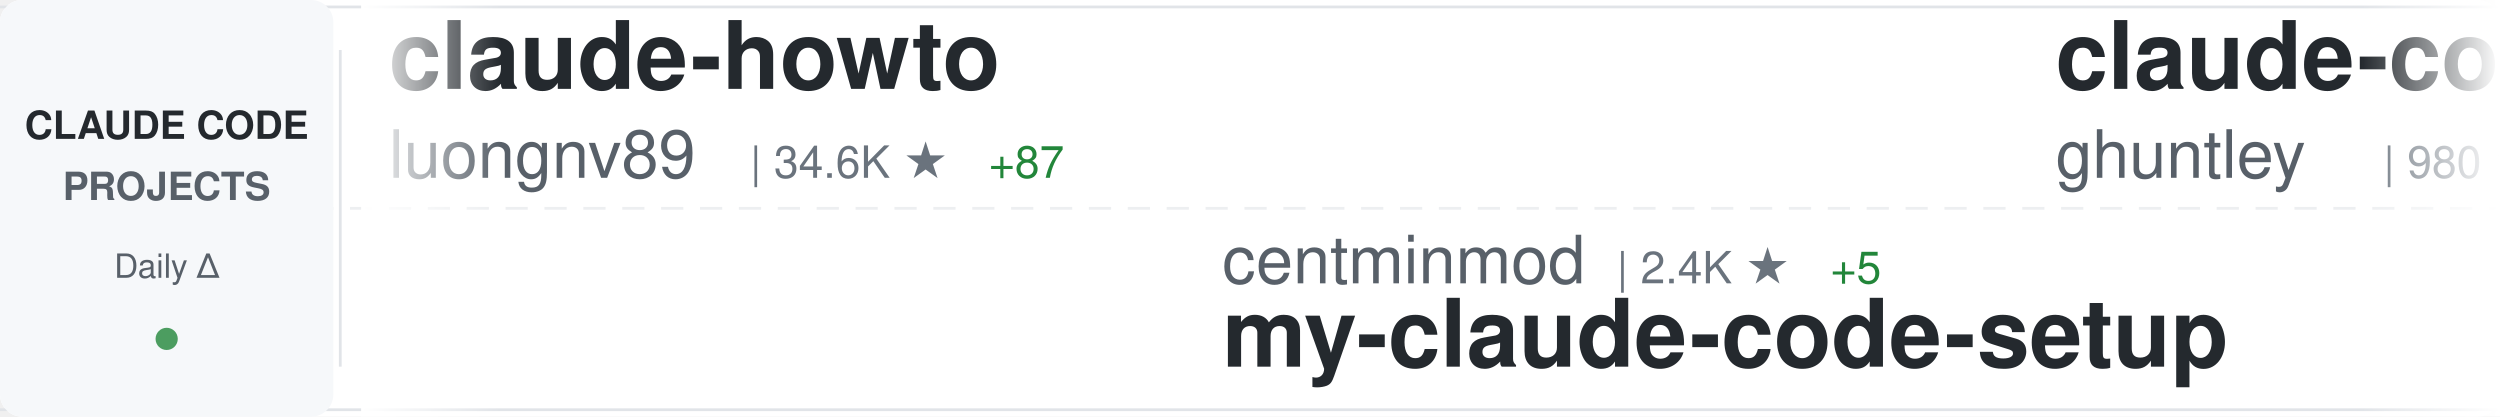
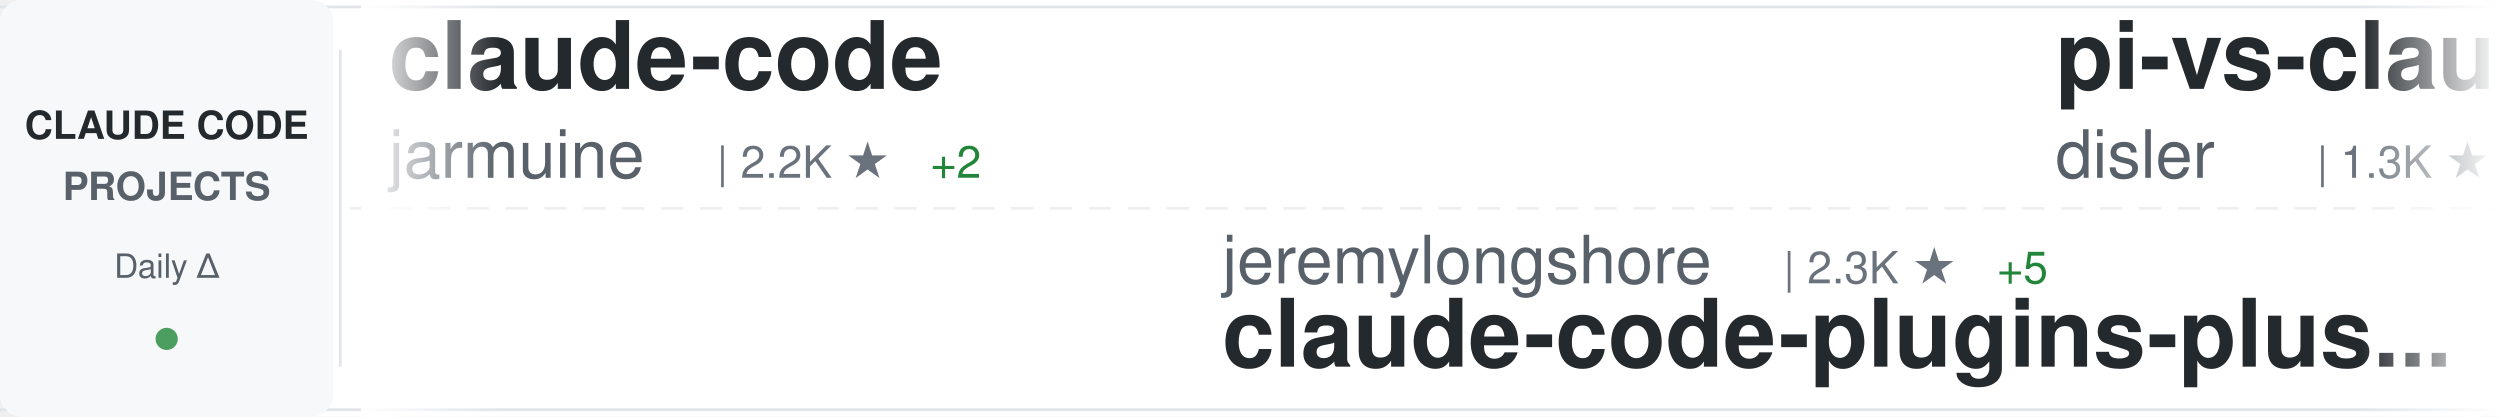
<svg xmlns="http://www.w3.org/2000/svg" width="900" height="150">
  <defs>
    <linearGradient id="awesomeLeftFade" x1="0%" y1="0%" x2="100%" y2="0%">
      <stop offset="0%" style="stop-color:#ffffff;stop-opacity:1" />
      <stop offset="100%" style="stop-color:#ffffff;stop-opacity:0" />
    </linearGradient>
    <linearGradient id="awesomeRightFade" x1="0%" y1="0%" x2="100%" y2="0%">
      <stop offset="0%" style="stop-color:#ffffff;stop-opacity:0" />
      <stop offset="100%" style="stop-color:#ffffff;stop-opacity:1" />
    </linearGradient>
  </defs>
  <rect width="900" height="150" fill="#ffffff" rx="8" />
  <rect x="0" y="2" width="900" height="1" fill="#e1e4e8" />
  <rect x="0" y="147" width="900" height="1" fill="#e1e4e8" />
  <line x1="0" y1="75" x2="900" y2="75" stroke="#e1e4e8" stroke-width="1" stroke-dasharray="8 6" opacity="0.6" />
  <rect x="0" y="0" width="120" height="150" fill="#f6f8fa" rx="8" />
  <text x="60" y="50" font-family="-apple-system, BlinkMacSystemFont, 'Segoe UI', Helvetica, Arial, sans-serif" font-size="14" font-weight="600" fill="#24292e" text-anchor="middle">CLAUDE CODE</text>
  <text x="60" y="72" font-family="-apple-system, BlinkMacSystemFont, 'Segoe UI', Helvetica, Arial, sans-serif" font-size="14" font-weight="600" fill="#586069" text-anchor="middle">PROJECTS</text>
  <text x="60" y="100" font-family="-apple-system, BlinkMacSystemFont, 'Segoe UI', Helvetica, Arial, sans-serif" font-size="12" font-weight="500" fill="#586069" text-anchor="middle">Daily Δ</text>
  <circle cx="60" cy="122" r="4" fill="#22863a" opacity="0.8" />
  <rect x="122" y="18" width="1" height="114" fill="#e1e4e8" />
  <clipPath id="awesomeTickerClip">
    <rect x="130" y="0" width="770" height="150" />
  </clipPath>
  <g clip-path="url(#awesomeTickerClip)">
    <g id="awesomeTickerItems">
      <animateTransform attributeName="transform" attributeType="XML" type="translate" from="0 0" to="-3000 0" dur="54s" repeatCount="indefinite" />
      <g transform="translate(0, 0)">
-         <text x="140" y="32" font-family="-apple-system, BlinkMacSystemFont, 'Segoe UI', Helvetica, Arial, sans-serif" font-size="34" font-weight="600" fill="#24292e">claude-howto</text>
-         <text x="140" y="64" font-family="-apple-system, BlinkMacSystemFont, 'Segoe UI', Helvetica, Arial, sans-serif" font-size="24" font-weight="400" fill="#586069">luongnv89</text>
-         <text x="270" y="64" font-family="-apple-system, BlinkMacSystemFont, 'Segoe UI', Helvetica, Arial, sans-serif" font-size="16" font-weight="500" fill="#6a737d">| 34.6K ★</text>
-         <text x="356" y="64" font-family="-apple-system, BlinkMacSystemFont, 'Segoe UI', Helvetica, Arial, sans-serif" font-size="16" font-weight="500" fill="#22863a"> +87</text>
+         <text x="140" y="32" font-family="-apple-system, BlinkMacSystemFont, 'Segoe UI', Helvetica, Arial, sans-serif" font-size="34" font-weight="600" fill="#24292e">claude-code</text>
+         <text x="140" y="64" font-family="-apple-system, BlinkMacSystemFont, 'Segoe UI', Helvetica, Arial, sans-serif" font-size="24" font-weight="400" fill="#586069">jarmuine</text>
+         <text x="258" y="64" font-family="-apple-system, BlinkMacSystemFont, 'Segoe UI', Helvetica, Arial, sans-serif" font-size="16" font-weight="500" fill="#6a737d">| 2.2K ★</text>
+         <text x="335" y="64" font-family="-apple-system, BlinkMacSystemFont, 'Segoe UI', Helvetica, Arial, sans-serif" font-size="16" font-weight="500" fill="#22863a"> +2</text>
      </g>
      <g transform="translate(300, 0)">
-         <text x="140" y="102" font-family="-apple-system, BlinkMacSystemFont, 'Segoe UI', Helvetica, Arial, sans-serif" font-size="24" font-weight="400" fill="#586069">centminmod</text>
-         <text x="282" y="102" font-family="-apple-system, BlinkMacSystemFont, 'Segoe UI', Helvetica, Arial, sans-serif" font-size="16" font-weight="500" fill="#6a737d">| 2.4K ★</text>
-         <text x="359" y="102" font-family="-apple-system, BlinkMacSystemFont, 'Segoe UI', Helvetica, Arial, sans-serif" font-size="16" font-weight="500" fill="#22863a"> +5</text>
-         <text x="140" y="132" font-family="-apple-system, BlinkMacSystemFont, 'Segoe UI', Helvetica, Arial, sans-serif" font-size="34" font-weight="600" fill="#24292e">my-claude-code-setup</text>
+         <text x="140" y="102" font-family="-apple-system, BlinkMacSystemFont, 'Segoe UI', Helvetica, Arial, sans-serif" font-size="24" font-weight="400" fill="#586069">jeremylongshore</text>
+         <text x="342" y="102" font-family="-apple-system, BlinkMacSystemFont, 'Segoe UI', Helvetica, Arial, sans-serif" font-size="16" font-weight="500" fill="#6a737d">| 2.3K ★</text>
+         <text x="419" y="102" font-family="-apple-system, BlinkMacSystemFont, 'Segoe UI', Helvetica, Arial, sans-serif" font-size="16" font-weight="500" fill="#22863a"> +5</text>
+         <text x="140" y="132" font-family="-apple-system, BlinkMacSystemFont, 'Segoe UI', Helvetica, Arial, sans-serif" font-size="34" font-weight="600" fill="#24292e">claude-code-plugins-plus...</text>
      </g>
      <g transform="translate(600, 0)">
-         <text x="140" y="32" font-family="-apple-system, BlinkMacSystemFont, 'Segoe UI', Helvetica, Arial, sans-serif" font-size="34" font-weight="600" fill="#24292e">claude-code-source-code-...</text>
-         <text x="140" y="64" font-family="-apple-system, BlinkMacSystemFont, 'Segoe UI', Helvetica, Arial, sans-serif" font-size="24" font-weight="400" fill="#586069">ghuntley</text>
-         <text x="258" y="64" font-family="-apple-system, BlinkMacSystemFont, 'Segoe UI', Helvetica, Arial, sans-serif" font-size="16" font-weight="500" fill="#6a737d">| 980 ★</text>
+         <text x="140" y="32" font-family="-apple-system, BlinkMacSystemFont, 'Segoe UI', Helvetica, Arial, sans-serif" font-size="34" font-weight="600" fill="#24292e">pi-vs-claude-code</text>
+         <text x="140" y="64" font-family="-apple-system, BlinkMacSystemFont, 'Segoe UI', Helvetica, Arial, sans-serif" font-size="24" font-weight="400" fill="#586069">disler</text>
+         <text x="234" y="64" font-family="-apple-system, BlinkMacSystemFont, 'Segoe UI', Helvetica, Arial, sans-serif" font-size="16" font-weight="500" fill="#6a737d">| 1.3K ★</text>
+         <text x="311" y="64" font-family="-apple-system, BlinkMacSystemFont, 'Segoe UI', Helvetica, Arial, sans-serif" font-size="16" font-weight="500" fill="#22863a"> +12</text>
      </g>
      <g transform="translate(900, 0)">
-         <text x="140" y="102" font-family="-apple-system, BlinkMacSystemFont, 'Segoe UI', Helvetica, Arial, sans-serif" font-size="24" font-weight="400" fill="#586069">Tinkeringg-Lab</text>
-         <text x="330" y="102" font-family="-apple-system, BlinkMacSystemFont, 'Segoe UI', Helvetica, Arial, sans-serif" font-size="16" font-weight="500" fill="#6a737d">| 206 ★</text>
-         <text x="140" y="132" font-family="-apple-system, BlinkMacSystemFont, 'Segoe UI', Helvetica, Arial, sans-serif" font-size="34" font-weight="600" fill="#24292e">claude-code</text>
+         <text x="140" y="102" font-family="-apple-system, BlinkMacSystemFont, 'Segoe UI', Helvetica, Arial, sans-serif" font-size="24" font-weight="400" fill="#586069">OneRedOak</text>
+         <text x="270" y="102" font-family="-apple-system, BlinkMacSystemFont, 'Segoe UI', Helvetica, Arial, sans-serif" font-size="16" font-weight="500" fill="#6a737d">| 3.8K ★</text>
+         <text x="347" y="102" font-family="-apple-system, BlinkMacSystemFont, 'Segoe UI', Helvetica, Arial, sans-serif" font-size="16" font-weight="500" fill="#22863a"> +1</text>
+         <text x="140" y="132" font-family="-apple-system, BlinkMacSystemFont, 'Segoe UI', Helvetica, Arial, sans-serif" font-size="34" font-weight="600" fill="#24292e">claude-code-workflows</text>
      </g>
      <g transform="translate(1200, 0)">
-         <text x="140" y="32" font-family="-apple-system, BlinkMacSystemFont, 'Segoe UI', Helvetica, Arial, sans-serif" font-size="34" font-weight="600" fill="#24292e">claude-code-rust</text>
-         <text x="140" y="64" font-family="-apple-system, BlinkMacSystemFont, 'Segoe UI', Helvetica, Arial, sans-serif" font-size="24" font-weight="400" fill="#586069">lorryjovens-hub</text>
-         <text x="342" y="64" font-family="-apple-system, BlinkMacSystemFont, 'Segoe UI', Helvetica, Arial, sans-serif" font-size="16" font-weight="500" fill="#6a737d">| 1.6K ★</text>
-         <text x="419" y="64" font-family="-apple-system, BlinkMacSystemFont, 'Segoe UI', Helvetica, Arial, sans-serif" font-size="16" font-weight="500" fill="#22863a"> +4</text>
+         <text x="140" y="32" font-family="-apple-system, BlinkMacSystemFont, 'Segoe UI', Helvetica, Arial, sans-serif" font-size="34" font-weight="600" fill="#24292e">claude-code</text>
+         <text x="140" y="64" font-family="-apple-system, BlinkMacSystemFont, 'Segoe UI', Helvetica, Arial, sans-serif" font-size="24" font-weight="400" fill="#586069">isboyjc</text>
+         <text x="246" y="64" font-family="-apple-system, BlinkMacSystemFont, 'Segoe UI', Helvetica, Arial, sans-serif" font-size="16" font-weight="500" fill="#6a737d">| 157 ★</text>
      </g>
      <g transform="translate(1500, 0)">
-         <text x="140" y="102" font-family="-apple-system, BlinkMacSystemFont, 'Segoe UI', Helvetica, Arial, sans-serif" font-size="24" font-weight="400" fill="#586069">pedrohcgs</text>
-         <text x="270" y="102" font-family="-apple-system, BlinkMacSystemFont, 'Segoe UI', Helvetica, Arial, sans-serif" font-size="16" font-weight="500" fill="#6a737d">| 1.2K ★</text>
-         <text x="347" y="102" font-family="-apple-system, BlinkMacSystemFont, 'Segoe UI', Helvetica, Arial, sans-serif" font-size="16" font-weight="500" fill="#22863a"> +5</text>
-         <text x="140" y="132" font-family="-apple-system, BlinkMacSystemFont, 'Segoe UI', Helvetica, Arial, sans-serif" font-size="34" font-weight="600" fill="#24292e">claude-code-my-workflow</text>
+         <text x="140" y="102" font-family="-apple-system, BlinkMacSystemFont, 'Segoe UI', Helvetica, Arial, sans-serif" font-size="24" font-weight="400" fill="#586069">shanraisshan</text>
+         <text x="306" y="102" font-family="-apple-system, BlinkMacSystemFont, 'Segoe UI', Helvetica, Arial, sans-serif" font-size="16" font-weight="500" fill="#6a737d">| 55.5K ★</text>
+         <text x="392" y="102" font-family="-apple-system, BlinkMacSystemFont, 'Segoe UI', Helvetica, Arial, sans-serif" font-size="16" font-weight="500" fill="#22863a"> +99</text>
+         <text x="140" y="132" font-family="-apple-system, BlinkMacSystemFont, 'Segoe UI', Helvetica, Arial, sans-serif" font-size="34" font-weight="600" fill="#24292e">claude-code-best-practic...</text>
      </g>
      <g transform="translate(1800, 0)">
-         <text x="140" y="32" font-family="-apple-system, BlinkMacSystemFont, 'Segoe UI', Helvetica, Arial, sans-serif" font-size="34" font-weight="600" fill="#24292e">claude-code-tudou</text>
-         <text x="140" y="64" font-family="-apple-system, BlinkMacSystemFont, 'Segoe UI', Helvetica, Arial, sans-serif" font-size="24" font-weight="400" fill="#586069">AICoderTudou</text>
-         <text x="306" y="64" font-family="-apple-system, BlinkMacSystemFont, 'Segoe UI', Helvetica, Arial, sans-serif" font-size="16" font-weight="500" fill="#6a737d">| 502 ★</text>
+         <text x="140" y="32" font-family="-apple-system, BlinkMacSystemFont, 'Segoe UI', Helvetica, Arial, sans-serif" font-size="34" font-weight="600" fill="#24292e">claude-code</text>
+         <text x="140" y="64" font-family="-apple-system, BlinkMacSystemFont, 'Segoe UI', Helvetica, Arial, sans-serif" font-size="24" font-weight="400" fill="#586069">Tinkeringg-Lab</text>
+         <text x="330" y="64" font-family="-apple-system, BlinkMacSystemFont, 'Segoe UI', Helvetica, Arial, sans-serif" font-size="16" font-weight="500" fill="#6a737d">| 206 ★</text>
      </g>
      <g transform="translate(2100, 0)">
        <text x="140" y="102" font-family="-apple-system, BlinkMacSystemFont, 'Segoe UI', Helvetica, Arial, sans-serif" font-size="24" font-weight="400" fill="#586069">anthropics</text>
-         <text x="282" y="102" font-family="-apple-system, BlinkMacSystemFont, 'Segoe UI', Helvetica, Arial, sans-serif" font-size="16" font-weight="500" fill="#6a737d">| 4.9K ★</text>
-         <text x="359" y="102" font-family="-apple-system, BlinkMacSystemFont, 'Segoe UI', Helvetica, Arial, sans-serif" font-size="16" font-weight="500" fill="#22863a"> +11</text>
-         <text x="140" y="132" font-family="-apple-system, BlinkMacSystemFont, 'Segoe UI', Helvetica, Arial, sans-serif" font-size="34" font-weight="600" fill="#24292e">claude-code-security-rev...</text>
+         <text x="282" y="102" font-family="-apple-system, BlinkMacSystemFont, 'Segoe UI', Helvetica, Arial, sans-serif" font-size="16" font-weight="500" fill="#6a737d">| 143.8K ★</text>
+         <text x="377" y="102" font-family="-apple-system, BlinkMacSystemFont, 'Segoe UI', Helvetica, Arial, sans-serif" font-size="16" font-weight="500" fill="#22863a"> +461</text>
+         <text x="140" y="132" font-family="-apple-system, BlinkMacSystemFont, 'Segoe UI', Helvetica, Arial, sans-serif" font-size="34" font-weight="600" fill="#24292e">skills</text>
      </g>
      <g transform="translate(2400, 0)">
-         <text x="140" y="32" font-family="-apple-system, BlinkMacSystemFont, 'Segoe UI', Helvetica, Arial, sans-serif" font-size="34" font-weight="600" fill="#24292e">how-claude-code-works</text>
-         <text x="140" y="64" font-family="-apple-system, BlinkMacSystemFont, 'Segoe UI', Helvetica, Arial, sans-serif" font-size="24" font-weight="400" fill="#586069">Windy3f3f3f3f</text>
-         <text x="318" y="64" font-family="-apple-system, BlinkMacSystemFont, 'Segoe UI', Helvetica, Arial, sans-serif" font-size="16" font-weight="500" fill="#6a737d">| 2.5K ★</text>
-         <text x="395" y="64" font-family="-apple-system, BlinkMacSystemFont, 'Segoe UI', Helvetica, Arial, sans-serif" font-size="16" font-weight="500" fill="#22863a"> +5</text>
+         <text x="140" y="32" font-family="-apple-system, BlinkMacSystemFont, 'Segoe UI', Helvetica, Arial, sans-serif" font-size="34" font-weight="600" fill="#24292e">claude-code-harness</text>
+         <text x="140" y="64" font-family="-apple-system, BlinkMacSystemFont, 'Segoe UI', Helvetica, Arial, sans-serif" font-size="24" font-weight="400" fill="#586069">Chachamaru127</text>
+         <text x="318" y="64" font-family="-apple-system, BlinkMacSystemFont, 'Segoe UI', Helvetica, Arial, sans-serif" font-size="16" font-weight="500" fill="#6a737d">| 2.2K ★</text>
+         <text x="395" y="64" font-family="-apple-system, BlinkMacSystemFont, 'Segoe UI', Helvetica, Arial, sans-serif" font-size="16" font-weight="500" fill="#22863a"> +72</text>
      </g>
      <g transform="translate(2700, 0)">
-         <text x="140" y="102" font-family="-apple-system, BlinkMacSystemFont, 'Segoe UI', Helvetica, Arial, sans-serif" font-size="24" font-weight="400" fill="#586069">multica-ai</text>
-         <text x="282" y="102" font-family="-apple-system, BlinkMacSystemFont, 'Segoe UI', Helvetica, Arial, sans-serif" font-size="16" font-weight="500" fill="#6a737d">| 162.0K ★</text>
-         <text x="377" y="102" font-family="-apple-system, BlinkMacSystemFont, 'Segoe UI', Helvetica, Arial, sans-serif" font-size="16" font-weight="500" fill="#22863a"> +1.1K</text>
-         <text x="140" y="132" font-family="-apple-system, BlinkMacSystemFont, 'Segoe UI', Helvetica, Arial, sans-serif" font-size="34" font-weight="600" fill="#24292e">andrej-karpathy-skills</text>
+         <text x="140" y="102" font-family="-apple-system, BlinkMacSystemFont, 'Segoe UI', Helvetica, Arial, sans-serif" font-size="24" font-weight="400" fill="#586069">luyao618</text>
+         <text x="258" y="102" font-family="-apple-system, BlinkMacSystemFont, 'Segoe UI', Helvetica, Arial, sans-serif" font-size="16" font-weight="500" fill="#6a737d">| 1.5K ★</text>
+         <text x="335" y="102" font-family="-apple-system, BlinkMacSystemFont, 'Segoe UI', Helvetica, Arial, sans-serif" font-size="16" font-weight="500" fill="#22863a"> +2</text>
+         <text x="140" y="132" font-family="-apple-system, BlinkMacSystemFont, 'Segoe UI', Helvetica, Arial, sans-serif" font-size="34" font-weight="600" fill="#24292e">Claude-Code-Source-Study</text>
      </g>
      <g transform="translate(3000, 0)">
-         <text x="140" y="32" font-family="-apple-system, BlinkMacSystemFont, 'Segoe UI', Helvetica, Arial, sans-serif" font-size="34" font-weight="600" fill="#24292e">claude-howto</text>
-         <text x="140" y="64" font-family="-apple-system, BlinkMacSystemFont, 'Segoe UI', Helvetica, Arial, sans-serif" font-size="24" font-weight="400" fill="#586069">luongnv89</text>
-         <text x="270" y="64" font-family="-apple-system, BlinkMacSystemFont, 'Segoe UI', Helvetica, Arial, sans-serif" font-size="16" font-weight="500" fill="#6a737d">| 34.6K ★</text>
-         <text x="356" y="64" font-family="-apple-system, BlinkMacSystemFont, 'Segoe UI', Helvetica, Arial, sans-serif" font-size="16" font-weight="500" fill="#22863a"> +87</text>
+         <text x="140" y="32" font-family="-apple-system, BlinkMacSystemFont, 'Segoe UI', Helvetica, Arial, sans-serif" font-size="34" font-weight="600" fill="#24292e">claude-code</text>
+         <text x="140" y="64" font-family="-apple-system, BlinkMacSystemFont, 'Segoe UI', Helvetica, Arial, sans-serif" font-size="24" font-weight="400" fill="#586069">jarmuine</text>
+         <text x="258" y="64" font-family="-apple-system, BlinkMacSystemFont, 'Segoe UI', Helvetica, Arial, sans-serif" font-size="16" font-weight="500" fill="#6a737d">| 2.2K ★</text>
+         <text x="335" y="64" font-family="-apple-system, BlinkMacSystemFont, 'Segoe UI', Helvetica, Arial, sans-serif" font-size="16" font-weight="500" fill="#22863a"> +2</text>
      </g>
      <g transform="translate(3300, 0)">
-         <text x="140" y="102" font-family="-apple-system, BlinkMacSystemFont, 'Segoe UI', Helvetica, Arial, sans-serif" font-size="24" font-weight="400" fill="#586069">centminmod</text>
-         <text x="282" y="102" font-family="-apple-system, BlinkMacSystemFont, 'Segoe UI', Helvetica, Arial, sans-serif" font-size="16" font-weight="500" fill="#6a737d">| 2.4K ★</text>
-         <text x="359" y="102" font-family="-apple-system, BlinkMacSystemFont, 'Segoe UI', Helvetica, Arial, sans-serif" font-size="16" font-weight="500" fill="#22863a"> +5</text>
-         <text x="140" y="132" font-family="-apple-system, BlinkMacSystemFont, 'Segoe UI', Helvetica, Arial, sans-serif" font-size="34" font-weight="600" fill="#24292e">my-claude-code-setup</text>
+         <text x="140" y="102" font-family="-apple-system, BlinkMacSystemFont, 'Segoe UI', Helvetica, Arial, sans-serif" font-size="24" font-weight="400" fill="#586069">jeremylongshore</text>
+         <text x="342" y="102" font-family="-apple-system, BlinkMacSystemFont, 'Segoe UI', Helvetica, Arial, sans-serif" font-size="16" font-weight="500" fill="#6a737d">| 2.3K ★</text>
+         <text x="419" y="102" font-family="-apple-system, BlinkMacSystemFont, 'Segoe UI', Helvetica, Arial, sans-serif" font-size="16" font-weight="500" fill="#22863a"> +5</text>
+         <text x="140" y="132" font-family="-apple-system, BlinkMacSystemFont, 'Segoe UI', Helvetica, Arial, sans-serif" font-size="34" font-weight="600" fill="#24292e">claude-code-plugins-plus...</text>
      </g>
      <g transform="translate(3600, 0)">
-         <text x="140" y="32" font-family="-apple-system, BlinkMacSystemFont, 'Segoe UI', Helvetica, Arial, sans-serif" font-size="34" font-weight="600" fill="#24292e">claude-code-source-code-...</text>
-         <text x="140" y="64" font-family="-apple-system, BlinkMacSystemFont, 'Segoe UI', Helvetica, Arial, sans-serif" font-size="24" font-weight="400" fill="#586069">ghuntley</text>
-         <text x="258" y="64" font-family="-apple-system, BlinkMacSystemFont, 'Segoe UI', Helvetica, Arial, sans-serif" font-size="16" font-weight="500" fill="#6a737d">| 980 ★</text>
+         <text x="140" y="32" font-family="-apple-system, BlinkMacSystemFont, 'Segoe UI', Helvetica, Arial, sans-serif" font-size="34" font-weight="600" fill="#24292e">pi-vs-claude-code</text>
+         <text x="140" y="64" font-family="-apple-system, BlinkMacSystemFont, 'Segoe UI', Helvetica, Arial, sans-serif" font-size="24" font-weight="400" fill="#586069">disler</text>
+         <text x="234" y="64" font-family="-apple-system, BlinkMacSystemFont, 'Segoe UI', Helvetica, Arial, sans-serif" font-size="16" font-weight="500" fill="#6a737d">| 1.3K ★</text>
+         <text x="311" y="64" font-family="-apple-system, BlinkMacSystemFont, 'Segoe UI', Helvetica, Arial, sans-serif" font-size="16" font-weight="500" fill="#22863a"> +12</text>
      </g>
      <g transform="translate(3900, 0)">
-         <text x="140" y="102" font-family="-apple-system, BlinkMacSystemFont, 'Segoe UI', Helvetica, Arial, sans-serif" font-size="24" font-weight="400" fill="#586069">Tinkeringg-Lab</text>
-         <text x="330" y="102" font-family="-apple-system, BlinkMacSystemFont, 'Segoe UI', Helvetica, Arial, sans-serif" font-size="16" font-weight="500" fill="#6a737d">| 206 ★</text>
-         <text x="140" y="132" font-family="-apple-system, BlinkMacSystemFont, 'Segoe UI', Helvetica, Arial, sans-serif" font-size="34" font-weight="600" fill="#24292e">claude-code</text>
+         <text x="140" y="102" font-family="-apple-system, BlinkMacSystemFont, 'Segoe UI', Helvetica, Arial, sans-serif" font-size="24" font-weight="400" fill="#586069">OneRedOak</text>
+         <text x="270" y="102" font-family="-apple-system, BlinkMacSystemFont, 'Segoe UI', Helvetica, Arial, sans-serif" font-size="16" font-weight="500" fill="#6a737d">| 3.8K ★</text>
+         <text x="347" y="102" font-family="-apple-system, BlinkMacSystemFont, 'Segoe UI', Helvetica, Arial, sans-serif" font-size="16" font-weight="500" fill="#22863a"> +1</text>
+         <text x="140" y="132" font-family="-apple-system, BlinkMacSystemFont, 'Segoe UI', Helvetica, Arial, sans-serif" font-size="34" font-weight="600" fill="#24292e">claude-code-workflows</text>
      </g>
    </g>
  </g>
  <rect x="130" y="0" width="50" height="150" fill="url(#awesomeLeftFade)" />
  <rect x="850" y="0" width="50" height="150" fill="url(#awesomeRightFade)" />
</svg>
